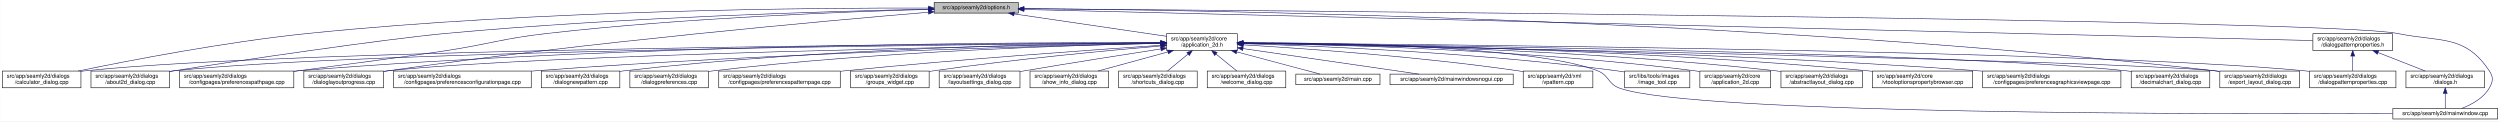
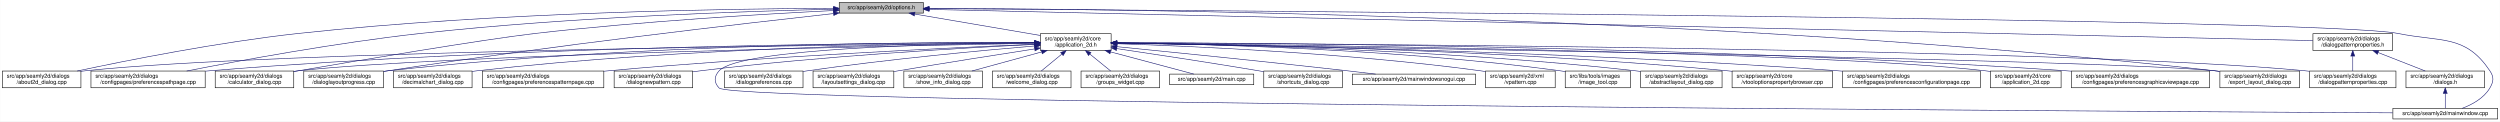
- <svg xmlns="http://www.w3.org/2000/svg" xmlns:xlink="http://www.w3.org/1999/xlink" width="4486pt" height="218pt" viewBox="0.00 0.00 4485.50 218.00">
+ <svg xmlns="http://www.w3.org/2000/svg" xmlns:xlink="http://www.w3.org/1999/xlink" width="4487pt" height="218pt" viewBox="0.00 0.00 4486.50 218.00">
  <g id="graph0" class="graph" transform="scale(1 1) rotate(0) translate(4 214)">
-     <polygon fill="white" stroke="transparent" points="-4,4 -4,-214 4481.5,-214 4481.5,4 -4,4" />
+     <polygon fill="white" stroke="transparent" points="-4,4 -4,-214 4482.5,-214 4482.5,4 -4,4" />
    <g id="node1" class="node">
      <g id="a_node1">
        <a xlink:title=" ">
-           <polygon fill="#bfbfbf" stroke="black" points="1672,-190.5 1672,-209.5 1823,-209.5 1823,-190.5 1672,-190.5" />
-           <text text-anchor="middle" x="1747.5" y="-197.5" font-family="Helvetica,sans-Serif" font-size="10.00">src/app/seamly2d/options.h</text>
+           <polygon fill="#bfbfbf" stroke="black" points="1502,-190.5 1502,-209.5 1653,-209.5 1653,-190.5 1502,-190.5" />
+           <text text-anchor="middle" x="1577.5" y="-197.5" font-family="Helvetica,sans-Serif" font-size="10.00">src/app/seamly2d/options.h</text>
        </a>
      </g>
    </g>
    <g id="node2" class="node">
      <g id="a_node2">
        <a xlink:href="../../d7/d61/application__2d_8h.html" target="_top" xlink:title=" ">
-           <polygon fill="white" stroke="black" points="2089,-123.5 2089,-153.5 2216,-153.5 2216,-123.5 2089,-123.5" />
-           <text text-anchor="start" x="2097" y="-141.5" font-family="Helvetica,sans-Serif" font-size="10.00">src/app/seamly2d/core</text>
-           <text text-anchor="middle" x="2152.5" y="-130.5" font-family="Helvetica,sans-Serif" font-size="10.00">/application_2d.h</text>
+           <polygon fill="white" stroke="black" points="1863,-123.5 1863,-153.5 1990,-153.5 1990,-123.5 1863,-123.5" />
+           <text text-anchor="start" x="1871" y="-141.5" font-family="Helvetica,sans-Serif" font-size="10.00">src/app/seamly2d/core</text>
+           <text text-anchor="middle" x="1926.5" y="-130.5" font-family="Helvetica,sans-Serif" font-size="10.00">/application_2d.h</text>
        </a>
      </g>
    </g>
    <g id="edge1" class="edge">
-       <path fill="none" stroke="midnightblue" d="M1815.51,-189.01C1891.77,-177.8 2014.49,-159.78 2088.91,-148.84" />
-       <polygon fill="midnightblue" stroke="midnightblue" points="1814.91,-185.56 1805.53,-190.48 1815.93,-192.48 1814.91,-185.56" />
-     </g>
-     <g id="node5" class="node">
-       <g id="a_node5">
-         <a xlink:href="../../d7/dfa/calculator__dialog_8cpp.html" target="_top" xlink:title=" ">
+       <path fill="none" stroke="midnightblue" d="M1637.67,-188.74C1700.56,-178.02 1798.86,-161.26 1862.98,-150.33" />
+       <polygon fill="midnightblue" stroke="midnightblue" points="1636.77,-185.34 1627.5,-190.48 1637.95,-192.24 1636.77,-185.34" />
+     </g>
+     <g id="node4" class="node">
+       <g id="a_node4">
+         <a xlink:href="../../d9/d7f/about2d__dialog_8cpp.html" target="_top" xlink:title=" ">
          <polygon fill="white" stroke="black" points="0,-56.5 0,-86.5 141,-86.5 141,-56.5 0,-56.5" />
          <text text-anchor="start" x="8" y="-74.5" font-family="Helvetica,sans-Serif" font-size="10.00">src/app/seamly2d/dialogs</text>
-           <text text-anchor="middle" x="70.5" y="-63.5" font-family="Helvetica,sans-Serif" font-size="10.00">/calculator_dialog.cpp</text>
+           <text text-anchor="middle" x="70.5" y="-63.5" font-family="Helvetica,sans-Serif" font-size="10.00">/about2d_dialog.cpp</text>
        </a>
      </g>
    </g>
    <g id="edge27" class="edge">
-       <path fill="none" stroke="midnightblue" d="M1661.86,-199.56C1464.81,-200.04 964.27,-196.53 548.5,-154 399.85,-138.79 227.54,-105.49 135.84,-86.5" />
-       <polygon fill="midnightblue" stroke="midnightblue" points="1661.87,-203.06 1671.86,-199.54 1661.85,-196.06 1661.87,-203.06" />
-     </g>
-     <g id="node6" class="node">
-       <g id="a_node6">
-         <a xlink:href="../../d9/d7f/about2d__dialog_8cpp.html" target="_top" xlink:title=" ">
-           <polygon fill="white" stroke="black" points="159,-56.5 159,-86.5 300,-86.5 300,-56.5 159,-56.5" />
-           <text text-anchor="start" x="167" y="-74.5" font-family="Helvetica,sans-Serif" font-size="10.00">src/app/seamly2d/dialogs</text>
-           <text text-anchor="middle" x="229.5" y="-63.5" font-family="Helvetica,sans-Serif" font-size="10.00">/about2d_dialog.cpp</text>
-         </a>
-       </g>
-     </g>
-     <g id="edge28" class="edge">
-       <path fill="none" stroke="midnightblue" d="M1661.54,-197.51C1494.39,-194.05 1114.03,-183.38 795.5,-154 686.72,-143.97 416.36,-104.31 308.5,-87 305.75,-86.56 302.94,-86.1 300.11,-85.62" />
-       <polygon fill="midnightblue" stroke="midnightblue" points="1661.68,-201.02 1671.75,-197.72 1661.83,-194.02 1661.68,-201.02" />
+       <path fill="none" stroke="midnightblue" d="M1491.62,-199.09C1312.56,-198.46 886.46,-192.6 531.5,-154 388.48,-138.45 222.86,-105.44 134.25,-86.55" />
+       <polygon fill="midnightblue" stroke="midnightblue" points="1491.76,-202.59 1501.77,-199.13 1491.78,-195.59 1491.76,-202.59" />
    </g>
    <g id="node9" class="node">
      <g id="a_node9">
        <a xlink:href="../../dc/d20/preferencespathpage_8cpp.html" target="_top" xlink:title=" ">
-           <polygon fill="white" stroke="black" points="318,-56.5 318,-86.5 523,-86.5 523,-56.5 318,-56.5" />
-           <text text-anchor="start" x="326" y="-74.5" font-family="Helvetica,sans-Serif" font-size="10.00">src/app/seamly2d/dialogs</text>
-           <text text-anchor="middle" x="420.5" y="-63.5" font-family="Helvetica,sans-Serif" font-size="10.00">/configpages/preferencespathpage.cpp</text>
+           <polygon fill="white" stroke="black" points="159,-56.5 159,-86.5 364,-86.5 364,-56.5 159,-56.5" />
+           <text text-anchor="start" x="167" y="-74.5" font-family="Helvetica,sans-Serif" font-size="10.00">src/app/seamly2d/dialogs</text>
+           <text text-anchor="middle" x="261.5" y="-63.5" font-family="Helvetica,sans-Serif" font-size="10.00">/configpages/preferencespathpage.cpp</text>
+         </a>
+       </g>
+     </g>
+     <g id="edge28" class="edge">
+       <path fill="none" stroke="midnightblue" d="M1491.63,-197.46C1341.1,-194.06 1019.97,-183.7 750.5,-154 599.93,-137.41 425.27,-105.11 330.8,-86.54" />
+       <polygon fill="midnightblue" stroke="midnightblue" points="1491.66,-200.96 1501.73,-197.68 1491.81,-193.96 1491.66,-200.96" />
+     </g>
+     <g id="node10" class="node">
+       <g id="a_node10">
+         <a xlink:href="../../d7/dfa/calculator__dialog_8cpp.html" target="_top" xlink:title=" ">
+           <polygon fill="white" stroke="black" points="382,-56.5 382,-86.5 523,-86.5 523,-56.5 382,-56.5" />
+           <text text-anchor="start" x="390" y="-74.5" font-family="Helvetica,sans-Serif" font-size="10.00">src/app/seamly2d/dialogs</text>
+           <text text-anchor="middle" x="452.5" y="-63.5" font-family="Helvetica,sans-Serif" font-size="10.00">/calculator_dialog.cpp</text>
        </a>
      </g>
    </g>
    <g id="edge29" class="edge">
-       <path fill="none" stroke="midnightblue" d="M1661.43,-197.07C1518.83,-193.17 1224.77,-182.2 977.5,-154 895.97,-144.7 876.62,-135.37 795.5,-123 744.68,-115.25 615.85,-98.1 523.38,-85.95" />
-       <polygon fill="midnightblue" stroke="midnightblue" points="1661.76,-200.58 1671.85,-197.35 1661.95,-193.58 1661.76,-200.58" />
-     </g>
-     <g id="node12" class="node">
-       <g id="a_node12">
+       <path fill="none" stroke="midnightblue" d="M1491.56,-195.06C1371.52,-189.03 1146.94,-175.87 956.5,-154 861.51,-143.09 625.75,-103.08 531.5,-87 528.75,-86.53 525.95,-86.05 523.12,-85.55" />
+       <polygon fill="midnightblue" stroke="midnightblue" points="1491.63,-198.57 1501.79,-195.57 1491.98,-191.58 1491.63,-198.57" />
+     </g>
+     <g id="node13" class="node">
+       <g id="a_node13">
        <a xlink:href="../../d6/d89/dialoglayoutprogress_8cpp.html" target="_top" xlink:title=" ">
          <polygon fill="white" stroke="black" points="541,-56.5 541,-86.5 684,-86.5 684,-56.5 541,-56.5" />
          <text text-anchor="start" x="549" y="-74.5" font-family="Helvetica,sans-Serif" font-size="10.00">src/app/seamly2d/dialogs</text>
          <text text-anchor="middle" x="612.5" y="-63.5" font-family="Helvetica,sans-Serif" font-size="10.00">/dialoglayoutprogress.cpp</text>
        </a>
      </g>
    </g>
    <g id="edge30" class="edge">
-       <path fill="none" stroke="midnightblue" d="M1661.58,-192.04C1481.41,-176.96 1051.09,-138.46 692.5,-87 689.85,-86.62 687.14,-86.21 684.42,-85.79" />
-       <polygon fill="midnightblue" stroke="midnightblue" points="1661.53,-195.54 1671.79,-192.89 1662.11,-188.57 1661.53,-195.54" />
+       <path fill="none" stroke="midnightblue" d="M1491.69,-189.68C1333.36,-172.15 984.76,-131.95 692.5,-87 689.85,-86.59 687.15,-86.17 684.43,-85.72" />
+       <polygon fill="midnightblue" stroke="midnightblue" points="1491.51,-193.18 1501.84,-190.8 1492.28,-186.23 1491.51,-193.18" />
    </g>
    <g id="node16" class="node">
      <g id="a_node16">
        <a xlink:href="../../dd/d54/export__layout__dialog_8cpp.html" target="_top" xlink:title=" ">
-           <polygon fill="white" stroke="black" points="3979,-56.5 3979,-86.5 4122,-86.5 4122,-56.5 3979,-56.5" />
-           <text text-anchor="start" x="3987" y="-74.5" font-family="Helvetica,sans-Serif" font-size="10.00">src/app/seamly2d/dialogs</text>
-           <text text-anchor="middle" x="4050.5" y="-63.5" font-family="Helvetica,sans-Serif" font-size="10.00">/export_layout_dialog.cpp</text>
+           <polygon fill="white" stroke="black" points="3980,-56.5 3980,-86.5 4123,-86.5 4123,-56.5 3980,-56.5" />
+           <text text-anchor="start" x="3988" y="-74.5" font-family="Helvetica,sans-Serif" font-size="10.00">src/app/seamly2d/dialogs</text>
+           <text text-anchor="middle" x="4051.5" y="-63.5" font-family="Helvetica,sans-Serif" font-size="10.00">/export_layout_dialog.cpp</text>
        </a>
      </g>
    </g>
    <g id="edge35" class="edge">
-       <path fill="none" stroke="midnightblue" d="M1833.34,-198.58C2130.32,-196.3 3141.29,-181.62 3969.5,-87 3972.48,-86.66 3975.52,-86.28 3978.58,-85.86" />
-       <polygon fill="midnightblue" stroke="midnightblue" points="1833.05,-195.08 1823.08,-198.66 1833.1,-202.08 1833.05,-195.08" />
+       <path fill="none" stroke="midnightblue" d="M1663.53,-199.02C1974.97,-198.22 3072.47,-187.96 3970.5,-87 3973.48,-86.66 3976.52,-86.29 3979.58,-85.88" />
+       <polygon fill="midnightblue" stroke="midnightblue" points="1663.22,-195.52 1653.22,-199.04 1663.23,-202.52 1663.22,-195.52" />
    </g>
    <g id="node26" class="node">
      <g id="a_node26">
        <a xlink:href="../../d8/dd9/mainwindow_8cpp.html" target="_top" xlink:title=" ">
-           <polygon fill="white" stroke="black" points="4289.5,-0.5 4289.5,-19.5 4477.5,-19.5 4477.5,-0.5 4289.5,-0.5" />
-           <text text-anchor="middle" x="4383.5" y="-7.5" font-family="Helvetica,sans-Serif" font-size="10.00">src/app/seamly2d/mainwindow.cpp</text>
+           <polygon fill="white" stroke="black" points="4290.5,-0.5 4290.5,-19.5 4478.5,-19.5 4478.5,-0.5 4290.5,-0.5" />
+           <text text-anchor="middle" x="4384.5" y="-7.5" font-family="Helvetica,sans-Serif" font-size="10.00">src/app/seamly2d/mainwindow.cpp</text>
        </a>
      </g>
    </g>
    <g id="edge36" class="edge">
-       <path fill="none" stroke="midnightblue" d="M1833.34,-198.37C2264.1,-195.09 4174.39,-179.17 4297.5,-154 4375.04,-138.15 4418.3,-152.66 4462.5,-87 4470.19,-75.57 4469.42,-67.91 4462.5,-56 4451.95,-37.85 4431.04,-26.41 4413.38,-19.61" />
-       <polygon fill="midnightblue" stroke="midnightblue" points="1833.11,-194.87 1823.14,-198.45 1833.17,-201.87 1833.11,-194.87" />
+       <path fill="none" stroke="midnightblue" d="M1663.59,-198.47C2112.31,-195.58 4167.54,-180.9 4299.5,-154 4377.05,-138.19 4420.3,-152.66 4464.5,-87 4472.19,-75.57 4471.46,-67.89 4464.5,-56 4453.8,-37.71 4432.63,-26.27 4414.75,-19.51" />
+       <polygon fill="midnightblue" stroke="midnightblue" points="1663.27,-194.97 1653.3,-198.53 1663.32,-201.97 1663.27,-194.97" />
    </g>
    <g id="node28" class="node">
      <g id="a_node28">
        <a xlink:href="../../d5/d4e/dialogpatternproperties_8h.html" target="_top" xlink:title=" ">
-           <polygon fill="white" stroke="black" points="4146,-123.5 4146,-153.5 4289,-153.5 4289,-123.5 4146,-123.5" />
-           <text text-anchor="start" x="4154" y="-141.5" font-family="Helvetica,sans-Serif" font-size="10.00">src/app/seamly2d/dialogs</text>
-           <text text-anchor="middle" x="4217.5" y="-130.5" font-family="Helvetica,sans-Serif" font-size="10.00">/dialogpatternproperties.h</text>
+           <polygon fill="white" stroke="black" points="4147,-123.5 4147,-153.5 4290,-153.5 4290,-123.5 4147,-123.5" />
+           <text text-anchor="start" x="4155" y="-141.5" font-family="Helvetica,sans-Serif" font-size="10.00">src/app/seamly2d/dialogs</text>
+           <text text-anchor="middle" x="4218.5" y="-130.5" font-family="Helvetica,sans-Serif" font-size="10.00">/dialogpatternproperties.h</text>
        </a>
      </g>
    </g>
    <g id="edge31" class="edge">
-       <path fill="none" stroke="midnightblue" d="M1833.37,-196.93C2219.37,-187.63 3790.54,-149.79 4145.85,-141.23" />
-       <polygon fill="midnightblue" stroke="midnightblue" points="1833.02,-193.44 1823.11,-197.18 1833.19,-200.44 1833.02,-193.44" />
+       <path fill="none" stroke="midnightblue" d="M1663.5,-197.06C2067.81,-187.95 3775.47,-149.48 4146.97,-141.11" />
+       <polygon fill="midnightblue" stroke="midnightblue" points="1663.26,-193.57 1653.34,-197.29 1663.42,-200.57 1663.26,-193.57" />
    </g>
    <g id="node3" class="node">
      <g id="a_node3">
-         <a xlink:href="../../df/d3e/application__2d_8cpp.html" target="_top" xlink:title=" ">
-           <polygon fill="white" stroke="black" points="3046,-56.5 3046,-86.5 3173,-86.5 3173,-56.5 3046,-56.5" />
-           <text text-anchor="start" x="3054" y="-74.5" font-family="Helvetica,sans-Serif" font-size="10.00">src/app/seamly2d/core</text>
-           <text text-anchor="middle" x="3109.5" y="-63.5" font-family="Helvetica,sans-Serif" font-size="10.00">/application_2d.cpp</text>
+         <a xlink:href="../../dd/db4/abstractlayout__dialog_8cpp.html" target="_top" xlink:title=" ">
+           <polygon fill="white" stroke="black" points="2940.5,-56.5 2940.5,-86.5 3086.5,-86.5 3086.5,-56.5 2940.5,-56.5" />
+           <text text-anchor="start" x="2948.5" y="-74.5" font-family="Helvetica,sans-Serif" font-size="10.00">src/app/seamly2d/dialogs</text>
+           <text text-anchor="middle" x="3013.5" y="-63.5" font-family="Helvetica,sans-Serif" font-size="10.00">/abstractlayout_dialog.cpp</text>
        </a>
      </g>
    </g>
    <g id="edge2" class="edge">
-       <path fill="none" stroke="midnightblue" d="M2226.17,-136.75C2378.23,-134.43 2737.62,-125.03 3036.5,-87 3039.58,-86.61 3042.72,-86.16 3045.88,-85.68" />
-       <polygon fill="midnightblue" stroke="midnightblue" points="2225.97,-133.25 2216.02,-136.89 2226.07,-140.25 2225.97,-133.25" />
-     </g>
-     <g id="node4" class="node">
-       <g id="a_node4">
-         <a xlink:href="../../dd/db4/abstractlayout__dialog_8cpp.html" target="_top" xlink:title=" ">
-           <polygon fill="white" stroke="black" points="3191.5,-56.5 3191.5,-86.5 3337.5,-86.5 3337.5,-56.5 3191.5,-56.5" />
-           <text text-anchor="start" x="3199.5" y="-74.5" font-family="Helvetica,sans-Serif" font-size="10.00">src/app/seamly2d/dialogs</text>
-           <text text-anchor="middle" x="3264.5" y="-63.5" font-family="Helvetica,sans-Serif" font-size="10.00">/abstractlayout_dialog.cpp</text>
-         </a>
-       </g>
+       <path fill="none" stroke="midnightblue" d="M2000.27,-136.88C2166.71,-134.81 2583.94,-125.84 2930.5,-87 2933.7,-86.64 2936.96,-86.24 2940.25,-85.8" />
+       <polygon fill="midnightblue" stroke="midnightblue" points="2000.11,-133.38 1990.15,-137 2000.19,-140.38 2000.11,-133.38" />
    </g>
    <g id="edge3" class="edge">
-       <path fill="none" stroke="midnightblue" d="M2226.29,-137.01C2395.65,-135.2 2825.04,-126.73 3181.5,-87 3184.7,-86.64 3187.96,-86.24 3191.25,-85.8" />
-       <polygon fill="midnightblue" stroke="midnightblue" points="2226.21,-133.51 2216.24,-137.11 2226.28,-140.51 2226.21,-133.51" />
+       <path fill="none" stroke="midnightblue" d="M1852.53,-136.91C1560.58,-134.34 487.72,-122.63 149.5,-87 146.73,-86.71 143.9,-86.37 141.06,-86" />
+       <polygon fill="midnightblue" stroke="midnightblue" points="1852.56,-140.41 1862.59,-137 1852.62,-133.41 1852.56,-140.41" />
+     </g>
+     <g id="node5" class="node">
+       <g id="a_node5">
+         <a xlink:href="../../d2/d00/vtooloptionspropertybrowser_8cpp.html" target="_top" xlink:title=" ">
+           <polygon fill="white" stroke="black" points="3104.5,-56.5 3104.5,-86.5 3284.5,-86.5 3284.5,-56.5 3104.5,-56.5" />
+           <text text-anchor="start" x="3112.5" y="-74.5" font-family="Helvetica,sans-Serif" font-size="10.00">src/app/seamly2d/core</text>
+           <text text-anchor="middle" x="3194.5" y="-63.5" font-family="Helvetica,sans-Serif" font-size="10.00">/vtooloptionspropertybrowser.cpp</text>
+         </a>
+       </g>
    </g>
    <g id="edge4" class="edge">
-       <path fill="none" stroke="midnightblue" d="M2078.24,-137.18C1763.02,-135.6 534.38,-126.93 149.5,-87 146.73,-86.71 143.9,-86.38 141.06,-86.01" />
-       <polygon fill="midnightblue" stroke="midnightblue" points="2078.61,-140.68 2088.62,-137.23 2078.64,-133.68 2078.61,-140.68" />
+       <path fill="none" stroke="midnightblue" d="M2000.15,-136.93C2184.88,-134.93 2682.65,-126.05 3095.5,-87 3098.44,-86.72 3101.43,-86.42 3104.44,-86.09" />
+       <polygon fill="midnightblue" stroke="midnightblue" points="1999.98,-133.43 1990.02,-137.04 2000.05,-140.43 1999.98,-133.43" />
+     </g>
+     <g id="node6" class="node">
+       <g id="a_node6">
+         <a xlink:href="../../d2/d2d/preferencesconfigurationpage_8cpp.html" target="_top" xlink:title=" ">
+           <polygon fill="white" stroke="black" points="3303,-56.5 3303,-86.5 3550,-86.5 3550,-56.5 3303,-56.5" />
+           <text text-anchor="start" x="3311" y="-74.5" font-family="Helvetica,sans-Serif" font-size="10.00">src/app/seamly2d/dialogs</text>
+           <text text-anchor="middle" x="3426.5" y="-63.5" font-family="Helvetica,sans-Serif" font-size="10.00">/configpages/preferencesconfigurationpage.cpp</text>
+         </a>
+       </g>
    </g>
    <g id="edge5" class="edge">
-       <path fill="none" stroke="midnightblue" d="M2078.27,-137C1779.03,-134.72 660.46,-123.9 308.5,-87 305.73,-86.71 302.9,-86.38 300.06,-86.01" />
-       <polygon fill="midnightblue" stroke="midnightblue" points="2078.55,-140.5 2088.57,-137.07 2078.6,-133.5 2078.55,-140.5" />
+       <path fill="none" stroke="midnightblue" d="M2000.36,-136.63C2205.68,-133.82 2800.57,-122.93 3293.5,-87 3296.63,-86.77 3299.79,-86.53 3302.99,-86.27" />
+       <polygon fill="midnightblue" stroke="midnightblue" points="2000.25,-133.13 1990.3,-136.77 2000.35,-140.13 2000.25,-133.13" />
    </g>
    <g id="node7" class="node">
      <g id="a_node7">
-         <a xlink:href="../../d2/d00/vtooloptionspropertybrowser_8cpp.html" target="_top" xlink:title=" ">
-           <polygon fill="white" stroke="black" points="3355.5,-56.5 3355.5,-86.5 3535.5,-86.5 3535.5,-56.5 3355.5,-56.5" />
-           <text text-anchor="start" x="3363.5" y="-74.5" font-family="Helvetica,sans-Serif" font-size="10.00">src/app/seamly2d/core</text>
-           <text text-anchor="middle" x="3445.5" y="-63.5" font-family="Helvetica,sans-Serif" font-size="10.00">/vtooloptionspropertybrowser.cpp</text>
+         <a xlink:href="../../df/d3e/application__2d_8cpp.html" target="_top" xlink:title=" ">
+           <polygon fill="white" stroke="black" points="3568,-56.5 3568,-86.5 3695,-86.5 3695,-56.5 3568,-56.5" />
+           <text text-anchor="start" x="3576" y="-74.5" font-family="Helvetica,sans-Serif" font-size="10.00">src/app/seamly2d/core</text>
+           <text text-anchor="middle" x="3631.5" y="-63.5" font-family="Helvetica,sans-Serif" font-size="10.00">/application_2d.cpp</text>
        </a>
      </g>
    </g>
    <g id="edge6" class="edge">
-       <path fill="none" stroke="midnightblue" d="M2226.09,-137.02C2413.46,-135.24 2923.6,-126.81 3346.5,-87 3349.44,-86.72 3352.43,-86.42 3355.44,-86.09" />
-       <polygon fill="midnightblue" stroke="midnightblue" points="2226.05,-133.52 2216.08,-137.12 2226.11,-140.52 2226.05,-133.52" />
+       <path fill="none" stroke="midnightblue" d="M2000.77,-136.83C2277.79,-134.09 3250.54,-122.11 3558.5,-87 3561.58,-86.65 3564.73,-86.24 3567.9,-85.78" />
+       <polygon fill="midnightblue" stroke="midnightblue" points="2000.4,-133.34 1990.44,-136.93 2000.47,-140.33 2000.4,-133.34" />
    </g>
    <g id="node8" class="node">
      <g id="a_node8">
        <a xlink:href="../../d9/d70/preferencesgraphicsviewpage_8cpp.html" target="_top" xlink:title=" ">
-           <polygon fill="white" stroke="black" points="3553.5,-56.5 3553.5,-86.5 3801.5,-86.5 3801.5,-56.5 3553.5,-56.5" />
-           <text text-anchor="start" x="3561.5" y="-74.5" font-family="Helvetica,sans-Serif" font-size="10.00">src/app/seamly2d/dialogs</text>
-           <text text-anchor="middle" x="3677.5" y="-63.5" font-family="Helvetica,sans-Serif" font-size="10.00">/configpages/preferencesgraphicsviewpage.cpp</text>
+           <polygon fill="white" stroke="black" points="3713.5,-56.5 3713.5,-86.5 3961.5,-86.5 3961.5,-56.5 3713.5,-56.5" />
+           <text text-anchor="start" x="3721.5" y="-74.5" font-family="Helvetica,sans-Serif" font-size="10.00">src/app/seamly2d/dialogs</text>
+           <text text-anchor="middle" x="3837.5" y="-63.5" font-family="Helvetica,sans-Serif" font-size="10.00">/configpages/preferencesgraphicsviewpage.cpp</text>
        </a>
      </g>
    </g>
    <g id="edge7" class="edge">
-       <path fill="none" stroke="midnightblue" d="M2226.24,-136.7C2433.92,-134.05 3041.37,-123.5 3544.5,-87 3547.4,-86.79 3550.33,-86.57 3553.28,-86.33" />
-       <polygon fill="midnightblue" stroke="midnightblue" points="2226.02,-133.2 2216.06,-136.83 2226.11,-140.2 2226.02,-133.2" />
+       <path fill="none" stroke="midnightblue" d="M2000.49,-137.5C2244.24,-137.04 3044.02,-131.98 3703.5,-87 3706.77,-86.78 3710.08,-86.54 3713.42,-86.28" />
+       <polygon fill="midnightblue" stroke="midnightblue" points="2000.33,-134 1990.34,-137.52 2000.34,-141 2000.33,-134" />
    </g>
    <g id="edge8" class="edge">
-       <path fill="none" stroke="midnightblue" d="M2078.41,-137.79C1848.47,-138.14 1126.8,-135.04 531.5,-87 528.79,-86.78 526.04,-86.54 523.27,-86.29" />
-       <polygon fill="midnightblue" stroke="midnightblue" points="2078.66,-141.29 2088.66,-137.77 2078.65,-134.29 2078.66,-141.29" />
-     </g>
-     <g id="node10" class="node">
-       <g id="a_node10">
-         <a xlink:href="../../dd/dc2/decimalchart__dialog_8cpp.html" target="_top" xlink:title=" ">
-           <polygon fill="white" stroke="black" points="3820,-56.5 3820,-86.5 3961,-86.5 3961,-56.5 3820,-56.5" />
-           <text text-anchor="start" x="3828" y="-74.5" font-family="Helvetica,sans-Serif" font-size="10.00">src/app/seamly2d/dialogs</text>
-           <text text-anchor="middle" x="3890.5" y="-63.5" font-family="Helvetica,sans-Serif" font-size="10.00">/decimalchart_dialog.cpp</text>
-         </a>
-       </g>
+       <path fill="none" stroke="midnightblue" d="M1852.42,-137.65C1628.73,-137.55 940.58,-133.22 372.5,-87 369.79,-86.78 367.04,-86.54 364.27,-86.28" />
+       <polygon fill="midnightblue" stroke="midnightblue" points="1852.72,-141.15 1862.72,-137.65 1852.72,-134.15 1852.72,-141.15" />
    </g>
    <g id="edge9" class="edge">
-       <path fill="none" stroke="midnightblue" d="M2226.1,-136.72C2504.97,-133.52 3496.66,-120.04 3810.5,-87 3813.59,-86.67 3816.74,-86.3 3819.91,-85.88" />
-       <polygon fill="midnightblue" stroke="midnightblue" points="2226.05,-133.22 2216.09,-136.83 2226.13,-140.22 2226.05,-133.22" />
+       <path fill="none" stroke="midnightblue" d="M1852.77,-136.25C1603.19,-131.78 791.25,-115.39 531.5,-87 528.73,-86.7 525.91,-86.35 523.06,-85.98" />
+       <polygon fill="midnightblue" stroke="midnightblue" points="1852.76,-139.75 1862.82,-136.43 1852.88,-132.75 1852.76,-139.75" />
    </g>
    <g id="node11" class="node">
      <g id="a_node11">
-         <a xlink:href="../../d2/d2d/preferencesconfigurationpage_8cpp.html" target="_top" xlink:title=" ">
-           <polygon fill="white" stroke="black" points="702,-56.5 702,-86.5 949,-86.5 949,-56.5 702,-56.5" />
+         <a xlink:href="../../dd/dc2/decimalchart__dialog_8cpp.html" target="_top" xlink:title=" ">
+           <polygon fill="white" stroke="black" points="702,-56.5 702,-86.5 843,-86.5 843,-56.5 702,-56.5" />
          <text text-anchor="start" x="710" y="-74.5" font-family="Helvetica,sans-Serif" font-size="10.00">src/app/seamly2d/dialogs</text>
-           <text text-anchor="middle" x="825.5" y="-63.5" font-family="Helvetica,sans-Serif" font-size="10.00">/configpages/preferencesconfigurationpage.cpp</text>
+           <text text-anchor="middle" x="772.5" y="-63.5" font-family="Helvetica,sans-Serif" font-size="10.00">/decimalchart_dialog.cpp</text>
        </a>
      </g>
    </g>
    <g id="edge10" class="edge">
-       <path fill="none" stroke="midnightblue" d="M2078.92,-136.11C1891.59,-132.2 1381.41,-119.2 957.5,-87 954.74,-86.79 951.95,-86.57 949.14,-86.34" />
-       <polygon fill="midnightblue" stroke="midnightblue" points="2078.86,-139.61 2088.93,-136.32 2079.01,-132.61 2078.86,-139.61" />
+       <path fill="none" stroke="midnightblue" d="M1852.61,-137.39C1678.05,-136.38 1226.65,-129.51 852.5,-87 849.41,-86.65 846.27,-86.25 843.1,-85.82" />
+       <polygon fill="midnightblue" stroke="midnightblue" points="1852.69,-140.89 1862.71,-137.44 1852.73,-133.89 1852.69,-140.89" />
+     </g>
+     <g id="node12" class="node">
+       <g id="a_node12">
+         <a xlink:href="../../dc/d63/preferencespatternpage_8cpp.html" target="_top" xlink:title=" ">
+           <polygon fill="white" stroke="black" points="861.5,-56.5 861.5,-86.5 1079.5,-86.5 1079.5,-56.5 861.5,-56.5" />
+           <text text-anchor="start" x="869.5" y="-74.5" font-family="Helvetica,sans-Serif" font-size="10.00">src/app/seamly2d/dialogs</text>
+           <text text-anchor="middle" x="970.5" y="-63.5" font-family="Helvetica,sans-Serif" font-size="10.00">/configpages/preferencespatternpage.cpp</text>
+         </a>
+       </g>
    </g>
    <g id="edge11" class="edge">
-       <path fill="none" stroke="midnightblue" d="M2078.44,-136.36C1820.94,-132.16 965.48,-116.3 692.5,-87 689.83,-86.71 687.12,-86.39 684.39,-86.04" />
-       <polygon fill="midnightblue" stroke="midnightblue" points="2078.75,-139.86 2088.8,-136.52 2078.86,-132.86 2078.75,-139.86" />
-     </g>
-     <g id="node13" class="node">
-       <g id="a_node13">
-         <a xlink:href="../../de/d87/dialognewpattern_8cpp.html" target="_top" xlink:title=" ">
-           <polygon fill="white" stroke="black" points="967,-56.5 967,-86.5 1108,-86.5 1108,-56.5 967,-56.5" />
-           <text text-anchor="start" x="975" y="-74.5" font-family="Helvetica,sans-Serif" font-size="10.00">src/app/seamly2d/dialogs</text>
-           <text text-anchor="middle" x="1037.5" y="-63.5" font-family="Helvetica,sans-Serif" font-size="10.00">/dialognewpattern.cpp</text>
-         </a>
-       </g>
+       <path fill="none" stroke="midnightblue" d="M1852.61,-134.59C1706.45,-128.49 1370.21,-112.77 1088.5,-87 1085.62,-86.74 1082.71,-86.46 1079.77,-86.17" />
+       <polygon fill="midnightblue" stroke="midnightblue" points="1852.66,-138.1 1862.8,-135.01 1852.95,-131.1 1852.66,-138.1" />
    </g>
    <g id="edge12" class="edge">
-       <path fill="none" stroke="midnightblue" d="M2078.8,-137.26C1908.68,-135.98 1475.65,-128.53 1116.5,-87 1113.73,-86.68 1110.91,-86.32 1108.07,-85.93" />
-       <polygon fill="midnightblue" stroke="midnightblue" points="2078.87,-140.76 2088.9,-137.33 2078.92,-133.76 2078.87,-140.76" />
+       <path fill="none" stroke="midnightblue" d="M1852.43,-138.03C1660.3,-138.64 1130.39,-135.41 692.5,-87 689.83,-86.71 687.12,-86.37 684.39,-86.01" />
+       <polygon fill="midnightblue" stroke="midnightblue" points="1852.7,-141.53 1862.69,-137.99 1852.68,-134.53 1852.7,-141.53" />
    </g>
    <g id="node14" class="node">
      <g id="a_node14">
-         <a xlink:href="../../d5/d18/dialogpatternproperties_8cpp.html" target="_top" xlink:title=" ">
-           <polygon fill="white" stroke="black" points="4140,-56.5 4140,-86.5 4295,-86.5 4295,-56.5 4140,-56.5" />
-           <text text-anchor="start" x="4148" y="-74.5" font-family="Helvetica,sans-Serif" font-size="10.00">src/app/seamly2d/dialogs</text>
-           <text text-anchor="middle" x="4217.5" y="-63.5" font-family="Helvetica,sans-Serif" font-size="10.00">/dialogpatternproperties.cpp</text>
+         <a xlink:href="../../de/d87/dialognewpattern_8cpp.html" target="_top" xlink:title=" ">
+           <polygon fill="white" stroke="black" points="1098,-56.5 1098,-86.5 1239,-86.5 1239,-56.5 1098,-56.5" />
+           <text text-anchor="start" x="1106" y="-74.5" font-family="Helvetica,sans-Serif" font-size="10.00">src/app/seamly2d/dialogs</text>
+           <text text-anchor="middle" x="1168.5" y="-63.5" font-family="Helvetica,sans-Serif" font-size="10.00">/dialognewpattern.cpp</text>
        </a>
      </g>
    </g>
    <g id="edge13" class="edge">
-       <path fill="none" stroke="midnightblue" d="M2226.34,-137C2538.38,-134.65 3750.33,-123.35 4130.5,-87 4133.55,-86.71 4136.65,-86.37 4139.78,-86.01" />
-       <polygon fill="midnightblue" stroke="midnightblue" points="2226.03,-133.5 2216.06,-137.07 2226.08,-140.5 2226.03,-133.5" />
+       <path fill="none" stroke="midnightblue" d="M1852.6,-134.23C1728.47,-128.23 1470.41,-113.58 1253.5,-87 1248.89,-86.44 1244.16,-85.8 1239.39,-85.11" />
+       <polygon fill="midnightblue" stroke="midnightblue" points="1852.59,-137.74 1862.74,-134.72 1852.92,-130.74 1852.59,-137.74" />
    </g>
    <g id="node15" class="node">
      <g id="a_node15">
-         <a xlink:href="../../d5/dc5/dialogpreferences_8cpp.html" target="_top" xlink:title=" ">
-           <polygon fill="white" stroke="black" points="1126,-56.5 1126,-86.5 1267,-86.5 1267,-56.5 1126,-56.5" />
-           <text text-anchor="start" x="1134" y="-74.5" font-family="Helvetica,sans-Serif" font-size="10.00">src/app/seamly2d/dialogs</text>
-           <text text-anchor="middle" x="1196.5" y="-63.5" font-family="Helvetica,sans-Serif" font-size="10.00">/dialogpreferences.cpp</text>
+         <a xlink:href="../../d5/d18/dialogpatternproperties_8cpp.html" target="_top" xlink:title=" ">
+           <polygon fill="white" stroke="black" points="4141,-56.5 4141,-86.5 4296,-86.5 4296,-56.5 4141,-56.5" />
+           <text text-anchor="start" x="4149" y="-74.5" font-family="Helvetica,sans-Serif" font-size="10.00">src/app/seamly2d/dialogs</text>
+           <text text-anchor="middle" x="4218.5" y="-63.5" font-family="Helvetica,sans-Serif" font-size="10.00">/dialogpatternproperties.cpp</text>
        </a>
      </g>
    </g>
    <g id="edge14" class="edge">
-       <path fill="none" stroke="midnightblue" d="M2078.7,-136.27C1927.63,-133.1 1572.43,-122.22 1276.5,-87 1273.42,-86.63 1270.27,-86.22 1267.1,-85.78" />
-       <polygon fill="midnightblue" stroke="midnightblue" points="2078.72,-139.78 2088.79,-136.48 2078.86,-132.78 2078.72,-139.78" />
+       <path fill="none" stroke="midnightblue" d="M2000.2,-137.24C2333.82,-135.85 3704.92,-127.73 4132.5,-87 4135.21,-86.74 4137.97,-86.45 4140.75,-86.12" />
+       <polygon fill="midnightblue" stroke="midnightblue" points="2000.15,-133.74 1990.16,-137.28 2000.18,-140.74 2000.15,-133.74" />
    </g>
    <g id="edge15" class="edge">
-       <path fill="none" stroke="midnightblue" d="M2226.24,-136.1C2544.76,-129.98 3794.43,-105 3969.5,-87 3972.48,-86.69 3975.52,-86.34 3978.59,-85.95" />
-       <polygon fill="midnightblue" stroke="midnightblue" points="2226.12,-132.6 2216.19,-136.3 2226.26,-139.6 2226.12,-132.6" />
+       <path fill="none" stroke="midnightblue" d="M2000.25,-136.35C2342.98,-130.89 3771.81,-107.12 3970.5,-87 3973.48,-86.7 3976.52,-86.35 3979.59,-85.96" />
+       <polygon fill="midnightblue" stroke="midnightblue" points="2000.13,-132.85 1990.19,-136.51 2000.24,-139.85 2000.13,-132.85" />
    </g>
    <g id="node17" class="node">
      <g id="a_node17">
-         <a xlink:href="../../dc/d63/preferencespatternpage_8cpp.html" target="_top" xlink:title=" ">
-           <polygon fill="white" stroke="black" points="1285.5,-56.5 1285.5,-86.5 1503.5,-86.5 1503.5,-56.5 1285.5,-56.5" />
-           <text text-anchor="start" x="1293.5" y="-74.5" font-family="Helvetica,sans-Serif" font-size="10.00">src/app/seamly2d/dialogs</text>
-           <text text-anchor="middle" x="1394.5" y="-63.5" font-family="Helvetica,sans-Serif" font-size="10.00">/configpages/preferencespatternpage.cpp</text>
+         <a xlink:href="../../d5/dc5/dialogpreferences_8cpp.html" target="_top" xlink:title=" ">
+           <polygon fill="white" stroke="black" points="1296,-56.5 1296,-86.5 1437,-86.5 1437,-56.5 1296,-56.5" />
+           <text text-anchor="start" x="1304" y="-74.5" font-family="Helvetica,sans-Serif" font-size="10.00">src/app/seamly2d/dialogs</text>
+           <text text-anchor="middle" x="1366.5" y="-63.5" font-family="Helvetica,sans-Serif" font-size="10.00">/dialogpreferences.cpp</text>
        </a>
      </g>
    </g>
    <g id="edge16" class="edge">
-       <path fill="none" stroke="midnightblue" d="M2078.73,-132.73C1959.52,-124.78 1717.23,-107.65 1512.5,-87 1509.62,-86.71 1506.71,-86.41 1503.77,-86.1" />
-       <polygon fill="midnightblue" stroke="midnightblue" points="2078.62,-136.23 2088.83,-133.4 2079.08,-129.24 2078.62,-136.23" />
+       <path fill="none" stroke="midnightblue" d="M1852.86,-131.54C1758.29,-123.48 1589.23,-107.7 1445.5,-87 1442.74,-86.6 1439.93,-86.18 1437.09,-85.73" />
+       <polygon fill="midnightblue" stroke="midnightblue" points="1852.63,-135.03 1862.89,-132.39 1853.22,-128.06 1852.63,-135.03" />
    </g>
    <g id="node18" class="node">
      <g id="a_node18">
-         <a xlink:href="../../db/d5c/groups__widget_8cpp.html" target="_top" xlink:title=" ">
-           <polygon fill="white" stroke="black" points="1522,-56.5 1522,-86.5 1663,-86.5 1663,-56.5 1522,-56.5" />
-           <text text-anchor="start" x="1530" y="-74.5" font-family="Helvetica,sans-Serif" font-size="10.00">src/app/seamly2d/dialogs</text>
-           <text text-anchor="middle" x="1592.5" y="-63.5" font-family="Helvetica,sans-Serif" font-size="10.00">/groups_widget.cpp</text>
+         <a xlink:href="../../d0/dfa/layoutsettings__dialog_8cpp.html" target="_top" xlink:title=" ">
+           <polygon fill="white" stroke="black" points="1455,-56.5 1455,-86.5 1600,-86.5 1600,-56.5 1455,-56.5" />
+           <text text-anchor="start" x="1463" y="-74.5" font-family="Helvetica,sans-Serif" font-size="10.00">src/app/seamly2d/dialogs</text>
+           <text text-anchor="middle" x="1527.5" y="-63.5" font-family="Helvetica,sans-Serif" font-size="10.00">/layoutsettings_dialog.cpp</text>
        </a>
      </g>
    </g>
    <g id="edge17" class="edge">
-       <path fill="none" stroke="midnightblue" d="M2078.86,-131.54C1984.29,-123.48 1815.23,-107.7 1671.5,-87 1668.74,-86.6 1665.93,-86.18 1663.09,-85.73" />
-       <polygon fill="midnightblue" stroke="midnightblue" points="2078.63,-135.03 2088.89,-132.39 2079.22,-128.06 2078.63,-135.03" />
+       <path fill="none" stroke="midnightblue" d="M1852.71,-126.2C1788.22,-116.23 1692.08,-101.12 1608.5,-87 1605.82,-86.55 1603.1,-86.08 1600.35,-85.61" />
+       <polygon fill="midnightblue" stroke="midnightblue" points="1852.37,-129.69 1862.79,-127.76 1853.44,-122.77 1852.37,-129.69" />
    </g>
    <g id="node19" class="node">
      <g id="a_node19">
-         <a xlink:href="../../d0/dfa/layoutsettings__dialog_8cpp.html" target="_top" xlink:title=" ">
-           <polygon fill="white" stroke="black" points="1681,-56.5 1681,-86.5 1826,-86.5 1826,-56.5 1681,-56.5" />
-           <text text-anchor="start" x="1689" y="-74.5" font-family="Helvetica,sans-Serif" font-size="10.00">src/app/seamly2d/dialogs</text>
-           <text text-anchor="middle" x="1753.5" y="-63.5" font-family="Helvetica,sans-Serif" font-size="10.00">/layoutsettings_dialog.cpp</text>
+         <a xlink:href="../../d2/df4/show__info__dialog_8cpp.html" target="_top" xlink:title=" ">
+           <polygon fill="white" stroke="black" points="1618,-56.5 1618,-86.5 1759,-86.5 1759,-56.5 1618,-56.5" />
+           <text text-anchor="start" x="1626" y="-74.5" font-family="Helvetica,sans-Serif" font-size="10.00">src/app/seamly2d/dialogs</text>
+           <text text-anchor="middle" x="1688.5" y="-63.5" font-family="Helvetica,sans-Serif" font-size="10.00">/show_info_dialog.cpp</text>
        </a>
      </g>
    </g>
    <g id="edge18" class="edge">
-       <path fill="none" stroke="midnightblue" d="M2078.71,-126.2C2014.22,-116.23 1918.08,-101.12 1834.5,-87 1831.82,-86.55 1829.1,-86.08 1826.35,-85.61" />
-       <polygon fill="midnightblue" stroke="midnightblue" points="2078.37,-129.69 2088.79,-127.76 2079.44,-122.77 2078.37,-129.69" />
+       <path fill="none" stroke="midnightblue" d="M1865.04,-120.71C1826.31,-110.14 1776.87,-96.63 1740.17,-86.61" />
+       <polygon fill="midnightblue" stroke="midnightblue" points="1864.58,-124.22 1875.15,-123.48 1866.43,-117.46 1864.58,-124.22" />
    </g>
    <g id="node20" class="node">
      <g id="a_node20">
-         <a xlink:href="../../d2/df4/show__info__dialog_8cpp.html" target="_top" xlink:title=" ">
-           <polygon fill="white" stroke="black" points="1844,-56.5 1844,-86.5 1985,-86.5 1985,-56.5 1844,-56.5" />
-           <text text-anchor="start" x="1852" y="-74.5" font-family="Helvetica,sans-Serif" font-size="10.00">src/app/seamly2d/dialogs</text>
-           <text text-anchor="middle" x="1914.5" y="-63.5" font-family="Helvetica,sans-Serif" font-size="10.00">/show_info_dialog.cpp</text>
+         <a xlink:href="../../df/d69/welcome__dialog_8cpp.html" target="_top" xlink:title=" ">
+           <polygon fill="white" stroke="black" points="1777,-56.5 1777,-86.5 1918,-86.5 1918,-56.5 1777,-56.5" />
+           <text text-anchor="start" x="1785" y="-74.5" font-family="Helvetica,sans-Serif" font-size="10.00">src/app/seamly2d/dialogs</text>
+           <text text-anchor="middle" x="1847.5" y="-63.5" font-family="Helvetica,sans-Serif" font-size="10.00">/welcome_dialog.cpp</text>
        </a>
      </g>
    </g>
    <g id="edge19" class="edge">
-       <path fill="none" stroke="midnightblue" d="M2091.04,-120.71C2052.31,-110.14 2002.87,-96.63 1966.17,-86.61" />
-       <polygon fill="midnightblue" stroke="midnightblue" points="2090.58,-124.22 2101.15,-123.48 2092.43,-117.46 2090.58,-124.22" />
+       <path fill="none" stroke="midnightblue" d="M1901.44,-116.88C1889.44,-107.01 1875.37,-95.43 1864.61,-86.58" />
+       <polygon fill="midnightblue" stroke="midnightblue" points="1899.41,-119.75 1909.36,-123.4 1903.86,-114.34 1899.41,-119.75" />
    </g>
    <g id="node21" class="node">
      <g id="a_node21">
-         <a xlink:href="../../dd/d84/shortcuts__dialog_8cpp.html" target="_top" xlink:title=" ">
-           <polygon fill="white" stroke="black" points="2003,-56.5 2003,-86.5 2144,-86.5 2144,-56.5 2003,-56.5" />
-           <text text-anchor="start" x="2011" y="-74.5" font-family="Helvetica,sans-Serif" font-size="10.00">src/app/seamly2d/dialogs</text>
-           <text text-anchor="middle" x="2073.5" y="-63.5" font-family="Helvetica,sans-Serif" font-size="10.00">/shortcuts_dialog.cpp</text>
+         <a xlink:href="../../db/d5c/groups__widget_8cpp.html" target="_top" xlink:title=" ">
+           <polygon fill="white" stroke="black" points="1936,-56.5 1936,-86.5 2077,-86.5 2077,-56.5 1936,-56.5" />
+           <text text-anchor="start" x="1944" y="-74.5" font-family="Helvetica,sans-Serif" font-size="10.00">src/app/seamly2d/dialogs</text>
+           <text text-anchor="middle" x="2006.5" y="-63.5" font-family="Helvetica,sans-Serif" font-size="10.00">/groups_widget.cpp</text>
        </a>
      </g>
    </g>
    <g id="edge20" class="edge">
-       <path fill="none" stroke="midnightblue" d="M2127.44,-116.88C2115.44,-107.01 2101.37,-95.43 2090.61,-86.58" />
-       <polygon fill="midnightblue" stroke="midnightblue" points="2125.41,-119.75 2135.36,-123.4 2129.86,-114.34 2125.41,-119.75" />
+       <path fill="none" stroke="midnightblue" d="M1951.87,-116.88C1964.03,-107.01 1978.28,-95.43 1989.18,-86.58" />
+       <polygon fill="midnightblue" stroke="midnightblue" points="1949.41,-114.37 1943.86,-123.4 1953.83,-119.81 1949.41,-114.37" />
    </g>
    <g id="node22" class="node">
      <g id="a_node22">
-         <a xlink:href="../../df/d69/welcome__dialog_8cpp.html" target="_top" xlink:title=" ">
-           <polygon fill="white" stroke="black" points="2162,-56.5 2162,-86.5 2303,-86.5 2303,-56.5 2162,-56.5" />
-           <text text-anchor="start" x="2170" y="-74.5" font-family="Helvetica,sans-Serif" font-size="10.00">src/app/seamly2d/dialogs</text>
-           <text text-anchor="middle" x="2232.5" y="-63.5" font-family="Helvetica,sans-Serif" font-size="10.00">/welcome_dialog.cpp</text>
+         <a xlink:href="../../dc/d14/app_2seamly2d_2main_8cpp.html" target="_top" xlink:title=" ">
+           <polygon fill="white" stroke="black" points="2095,-62 2095,-81 2246,-81 2246,-62 2095,-62" />
+           <text text-anchor="middle" x="2170.5" y="-69" font-family="Helvetica,sans-Serif" font-size="10.00">src/app/seamly2d/main.cpp</text>
        </a>
      </g>
    </g>
    <g id="edge21" class="edge">
-       <path fill="none" stroke="midnightblue" d="M2177.87,-116.88C2190.03,-107.01 2204.28,-95.43 2215.18,-86.58" />
-       <polygon fill="midnightblue" stroke="midnightblue" points="2175.41,-114.37 2169.86,-123.4 2179.83,-119.81 2175.41,-114.37" />
+       <path fill="none" stroke="midnightblue" d="M1989.07,-120.83C2036.83,-108.11 2100.66,-91.11 2138.48,-81.03" />
+       <polygon fill="midnightblue" stroke="midnightblue" points="1987.91,-117.52 1979.14,-123.48 1989.71,-124.28 1987.91,-117.52" />
    </g>
    <g id="node23" class="node">
      <g id="a_node23">
-         <a xlink:href="../../dc/d14/app_2seamly2d_2main_8cpp.html" target="_top" xlink:title=" ">
-           <polygon fill="white" stroke="black" points="2321,-62 2321,-81 2472,-81 2472,-62 2321,-62" />
-           <text text-anchor="middle" x="2396.5" y="-69" font-family="Helvetica,sans-Serif" font-size="10.00">src/app/seamly2d/main.cpp</text>
+         <a xlink:href="../../dd/d84/shortcuts__dialog_8cpp.html" target="_top" xlink:title=" ">
+           <polygon fill="white" stroke="black" points="2264,-56.5 2264,-86.5 2405,-86.5 2405,-56.5 2264,-56.5" />
+           <text text-anchor="start" x="2272" y="-74.5" font-family="Helvetica,sans-Serif" font-size="10.00">src/app/seamly2d/dialogs</text>
+           <text text-anchor="middle" x="2334.5" y="-63.5" font-family="Helvetica,sans-Serif" font-size="10.00">/shortcuts_dialog.cpp</text>
        </a>
      </g>
    </g>
    <g id="edge22" class="edge">
-       <path fill="none" stroke="midnightblue" d="M2215.07,-120.83C2262.83,-108.11 2326.66,-91.11 2364.48,-81.03" />
-       <polygon fill="midnightblue" stroke="midnightblue" points="2213.91,-117.52 2205.14,-123.48 2215.71,-124.28 2213.91,-117.52" />
+       <path fill="none" stroke="midnightblue" d="M2000.04,-126.75C2066.58,-116.88 2167.21,-101.63 2254.5,-87 2257.56,-86.49 2260.69,-85.95 2263.85,-85.41" />
+       <polygon fill="midnightblue" stroke="midnightblue" points="1999.45,-123.3 1990.07,-128.22 2000.48,-130.22 1999.45,-123.3" />
    </g>
    <g id="node24" class="node">
      <g id="a_node24">
        <a xlink:href="../../d8/de8/mainwindowsnogui_8cpp.html" target="_top" xlink:title=" ">
-           <polygon fill="white" stroke="black" points="2490,-62 2490,-81 2711,-81 2711,-62 2490,-62" />
-           <text text-anchor="middle" x="2600.5" y="-69" font-family="Helvetica,sans-Serif" font-size="10.00">src/app/seamly2d/mainwindowsnogui.cpp</text>
+           <polygon fill="white" stroke="black" points="2423,-62 2423,-81 2644,-81 2644,-62 2423,-62" />
+           <text text-anchor="middle" x="2533.5" y="-69" font-family="Helvetica,sans-Serif" font-size="10.00">src/app/seamly2d/mainwindowsnogui.cpp</text>
        </a>
      </g>
    </g>
    <g id="edge23" class="edge">
-       <path fill="none" stroke="midnightblue" d="M2226.15,-126.81C2314.42,-114.01 2460.53,-92.81 2541.65,-81.04" />
-       <polygon fill="midnightblue" stroke="midnightblue" points="2225.61,-123.36 2216.21,-128.26 2226.61,-130.28 2225.61,-123.36" />
+       <path fill="none" stroke="midnightblue" d="M2000.48,-130.22C2095.96,-120.74 2267.2,-103.42 2413.5,-87 2430.08,-85.14 2447.93,-83.04 2464.67,-81.02" />
+       <polygon fill="midnightblue" stroke="midnightblue" points="1999.96,-126.76 1990.35,-131.23 2000.65,-133.72 1999.96,-126.76" />
    </g>
    <g id="node25" class="node">
      <g id="a_node25">
        <a xlink:href="../../d3/d49/vpattern_8cpp.html" target="_top" xlink:title=" ">
-           <polygon fill="white" stroke="black" points="2729,-56.5 2729,-86.5 2854,-86.5 2854,-56.5 2729,-56.5" />
-           <text text-anchor="start" x="2737" y="-74.5" font-family="Helvetica,sans-Serif" font-size="10.00">src/app/seamly2d/xml</text>
-           <text text-anchor="middle" x="2791.5" y="-63.5" font-family="Helvetica,sans-Serif" font-size="10.00">/vpattern.cpp</text>
+           <polygon fill="white" stroke="black" points="2662,-56.5 2662,-86.5 2787,-86.5 2787,-56.5 2662,-56.5" />
+           <text text-anchor="start" x="2670" y="-74.5" font-family="Helvetica,sans-Serif" font-size="10.00">src/app/seamly2d/xml</text>
+           <text text-anchor="middle" x="2724.5" y="-63.5" font-family="Helvetica,sans-Serif" font-size="10.00">/vpattern.cpp</text>
        </a>
      </g>
    </g>
    <g id="edge24" class="edge">
-       <path fill="none" stroke="midnightblue" d="M2226.3,-133.52C2334.78,-127.09 2543.5,-112.48 2719.5,-87 2722.53,-86.56 2725.62,-86.08 2728.74,-85.56" />
-       <polygon fill="midnightblue" stroke="midnightblue" points="2225.89,-130.04 2216.11,-134.12 2226.3,-137.03 2225.89,-130.04" />
+       <path fill="none" stroke="midnightblue" d="M2000.76,-135.5C2132.53,-131.25 2415.69,-118.95 2652.5,-87 2655.53,-86.59 2658.63,-86.13 2661.75,-85.63" />
+       <polygon fill="midnightblue" stroke="midnightblue" points="2000.27,-132.02 1990.39,-135.83 2000.5,-139.01 2000.27,-132.02" />
    </g>
    <g id="edge25" class="edge">
-       <path fill="none" stroke="midnightblue" d="M2226.24,-137.74C2383.78,-137.36 2748.13,-131.53 2862.5,-87 2883.13,-78.97 2880.71,-63.61 2901.5,-56 3031.08,-8.55 3983.42,-9.02 4289.24,-10.42" />
-       <polygon fill="midnightblue" stroke="midnightblue" points="2226.16,-134.24 2216.17,-137.75 2226.17,-141.24 2226.16,-134.24" />
+       <path fill="none" stroke="midnightblue" d="M1852.53,-137.17C1692.26,-135.7 1324.25,-127.85 1286.5,-87 1277.15,-76.88 1276.83,-65.81 1286.5,-56 1313.54,-28.57 3773.86,-14.19 4290.13,-11.48" />
+       <polygon fill="midnightblue" stroke="midnightblue" points="1852.75,-140.68 1862.78,-137.26 1852.81,-133.68 1852.75,-140.68" />
    </g>
    <g id="node27" class="node">
      <g id="a_node27">
        <a xlink:href="../../d9/da3/image__tool_8cpp.html" target="_top" xlink:title=" ">
-           <polygon fill="white" stroke="black" points="2911,-56.5 2911,-86.5 3028,-86.5 3028,-56.5 2911,-56.5" />
-           <text text-anchor="start" x="2919" y="-74.5" font-family="Helvetica,sans-Serif" font-size="10.00">src/libs/tools/images</text>
-           <text text-anchor="middle" x="2969.5" y="-63.5" font-family="Helvetica,sans-Serif" font-size="10.00">/image_tool.cpp</text>
+           <polygon fill="white" stroke="black" points="2805,-56.5 2805,-86.5 2922,-86.5 2922,-56.5 2805,-56.5" />
+           <text text-anchor="start" x="2813" y="-74.5" font-family="Helvetica,sans-Serif" font-size="10.00">src/libs/tools/images</text>
+           <text text-anchor="middle" x="2863.5" y="-63.5" font-family="Helvetica,sans-Serif" font-size="10.00">/image_tool.cpp</text>
        </a>
      </g>
    </g>
    <g id="edge26" class="edge">
-       <path fill="none" stroke="midnightblue" d="M2226.63,-135.62C2360.79,-131.51 2652.59,-119.37 2896.5,-87 2901.11,-86.39 2905.87,-85.66 2910.64,-84.86" />
-       <polygon fill="midnightblue" stroke="midnightblue" points="2226.36,-132.12 2216.47,-135.92 2226.57,-139.12 2226.36,-132.12" />
+       <path fill="none" stroke="midnightblue" d="M2000.09,-136.99C2150.28,-135.12 2502.69,-126.49 2795.5,-87 2798.61,-86.58 2801.79,-86.1 2804.99,-85.57" />
+       <polygon fill="midnightblue" stroke="midnightblue" points="2000.01,-133.49 1990.06,-137.11 2000.1,-140.49 2000.01,-133.49" />
    </g>
    <g id="edge32" class="edge">
-       <path fill="none" stroke="midnightblue" d="M4217.5,-113.11C4217.5,-104.15 4217.5,-94.32 4217.5,-86.58" />
-       <polygon fill="midnightblue" stroke="midnightblue" points="4214,-113.4 4217.5,-123.4 4221,-113.4 4214,-113.4" />
+       <path fill="none" stroke="midnightblue" d="M4218.5,-113.11C4218.5,-104.15 4218.5,-94.32 4218.5,-86.58" />
+       <polygon fill="midnightblue" stroke="midnightblue" points="4215,-113.4 4218.5,-123.4 4222,-113.4 4215,-113.4" />
    </g>
    <g id="node29" class="node">
      <g id="a_node29">
        <a xlink:href="../../d6/d64/dialogs_8h.html" target="_top" xlink:title=" ">
-           <polygon fill="white" stroke="black" points="4313,-56.5 4313,-86.5 4454,-86.5 4454,-56.5 4313,-56.5" />
-           <text text-anchor="start" x="4321" y="-74.5" font-family="Helvetica,sans-Serif" font-size="10.00">src/app/seamly2d/dialogs</text>
-           <text text-anchor="middle" x="4383.5" y="-63.5" font-family="Helvetica,sans-Serif" font-size="10.00">/dialogs.h</text>
+           <polygon fill="white" stroke="black" points="4314,-56.5 4314,-86.5 4455,-86.5 4455,-56.5 4314,-56.5" />
+           <text text-anchor="start" x="4322" y="-74.5" font-family="Helvetica,sans-Serif" font-size="10.00">src/app/seamly2d/dialogs</text>
+           <text text-anchor="middle" x="4384.5" y="-63.5" font-family="Helvetica,sans-Serif" font-size="10.00">/dialogs.h</text>
        </a>
      </g>
    </g>
    <g id="edge33" class="edge">
-       <path fill="none" stroke="midnightblue" d="M4263.01,-119.68C4289.63,-109.26 4322.77,-96.28 4347.55,-86.58" />
-       <polygon fill="midnightblue" stroke="midnightblue" points="4261.55,-116.49 4253.52,-123.4 4264.11,-123.01 4261.55,-116.49" />
+       <path fill="none" stroke="midnightblue" d="M4264.01,-119.68C4290.63,-109.26 4323.77,-96.28 4348.55,-86.58" />
+       <polygon fill="midnightblue" stroke="midnightblue" points="4262.55,-116.49 4254.52,-123.4 4265.11,-123.01 4262.55,-116.49" />
    </g>
    <g id="edge34" class="edge">
-       <path fill="none" stroke="midnightblue" d="M4383.5,-46.29C4383.5,-36.86 4383.5,-26.65 4383.5,-19.66" />
-       <polygon fill="midnightblue" stroke="midnightblue" points="4380,-46.4 4383.5,-56.4 4387,-46.4 4380,-46.4" />
+       <path fill="none" stroke="midnightblue" d="M4384.5,-46.29C4384.5,-36.86 4384.5,-26.65 4384.5,-19.66" />
+       <polygon fill="midnightblue" stroke="midnightblue" points="4381,-46.4 4384.5,-56.4 4388,-46.4 4381,-46.4" />
    </g>
  </g>
</svg>
